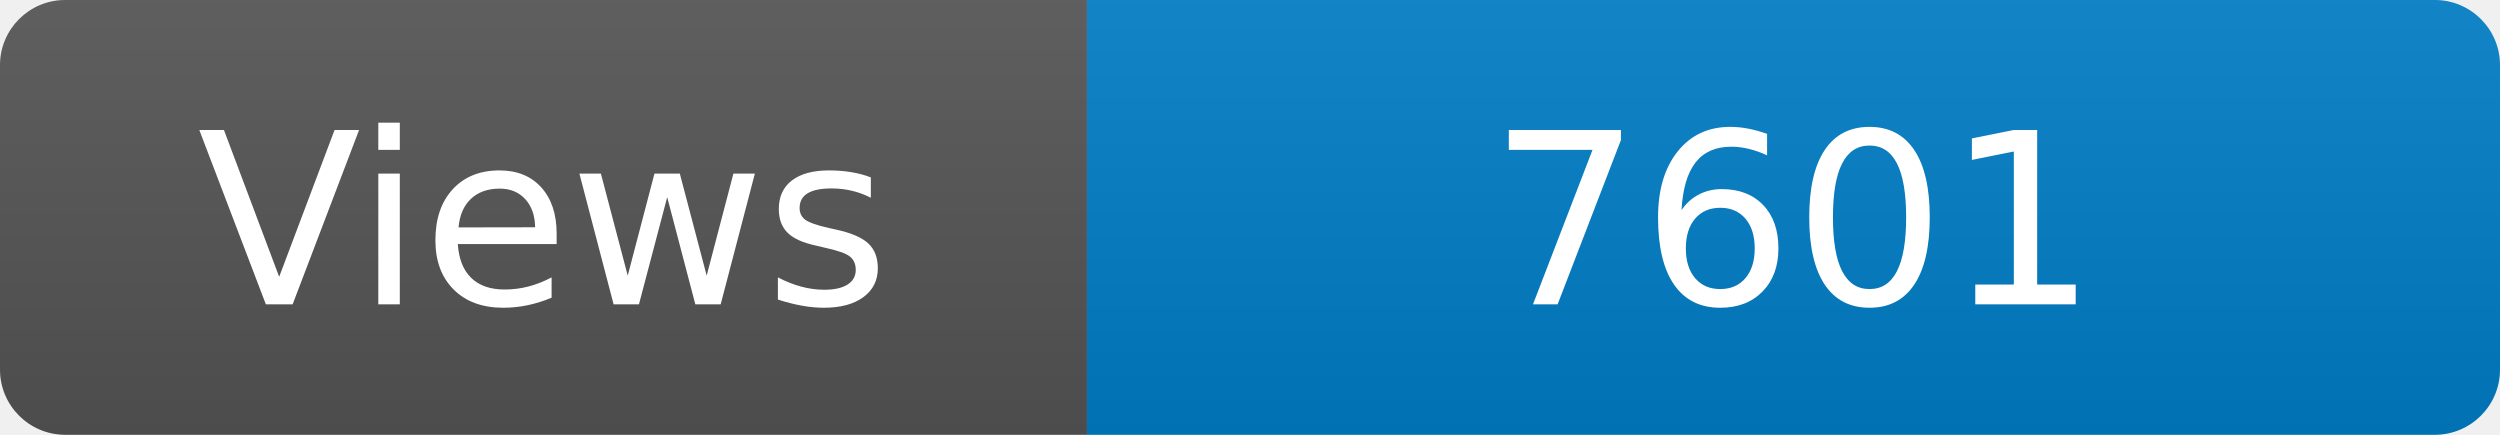
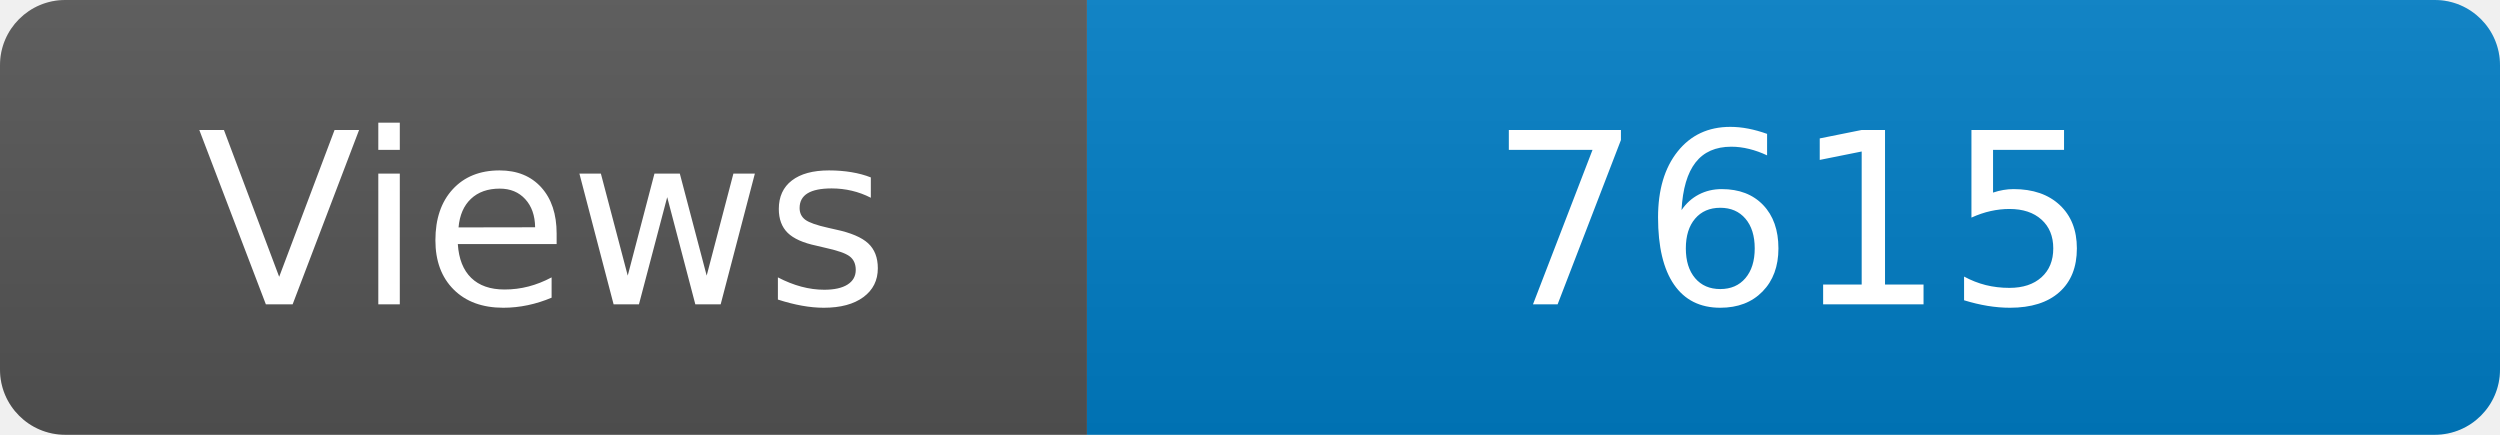
<svg xmlns="http://www.w3.org/2000/svg" width="115" height="20" role="img" aria-label="Maintained?: yes">
  <linearGradient id="s" x2="0" y2="100%">
    <stop offset="0" stop-color="#bbb" stop-opacity=".1" />
    <stop offset="1" stop-opacity=".1" />
  </linearGradient>
  <clipPath id="r">
    <rect width="115" height="20" rx="3" fill="#fff" />
  </clipPath>
  <g clip-path="url(#r)">
    <rect width="50" height="20" fill="#555" />
    <rect x="50" width="160" height="20" fill="#007ec6" />
    <rect width="115" height="20" fill="url(#s)" />
  </g>
  <g fill="#fff" text-anchor="middle" font-family="Verdana,Geneva,DejaVu Sans,sans-serif" font-size="110">
    <text x="250" y="140" transform="scale(.1)" fill="#fff">Views</text>
-     <text x="825" y="140" transform="scale(.1)" fill="#fff">7601</text>
+     <text x="825" y="140" transform="scale(.1)" fill="#fff">7615</text>
  </g>
</svg>
